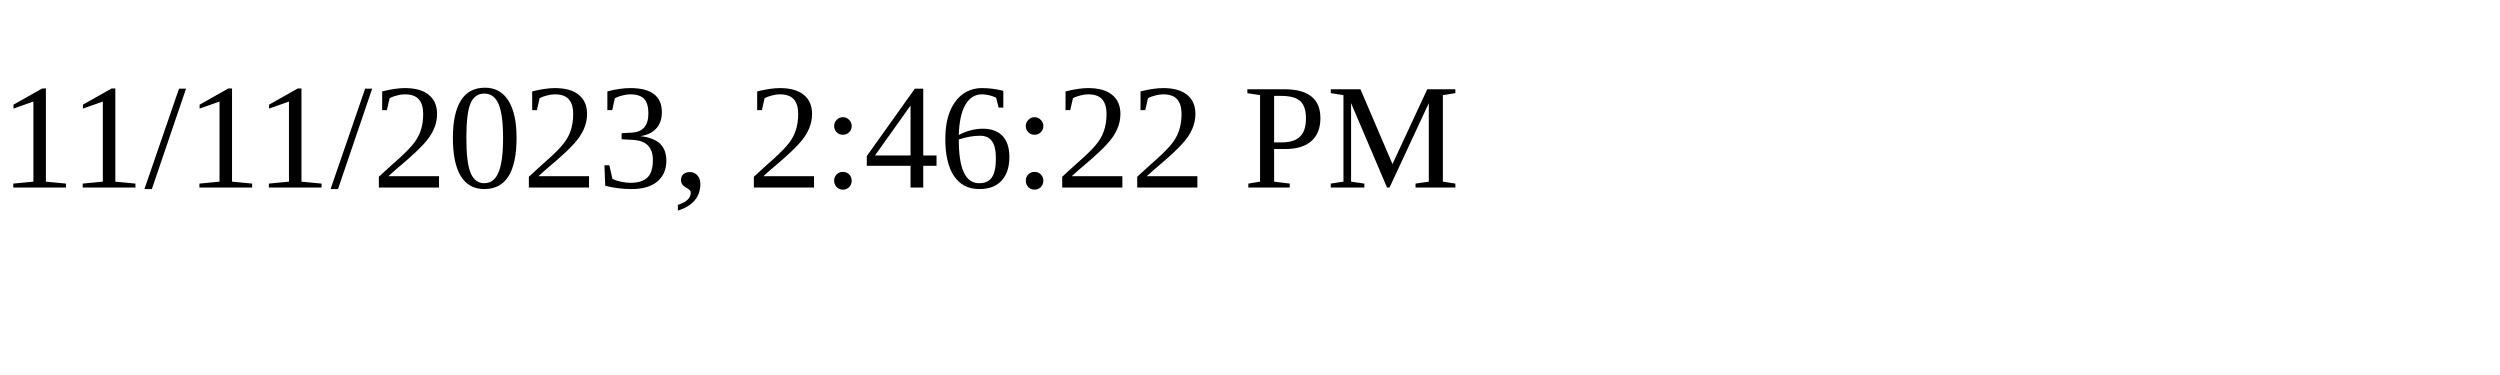
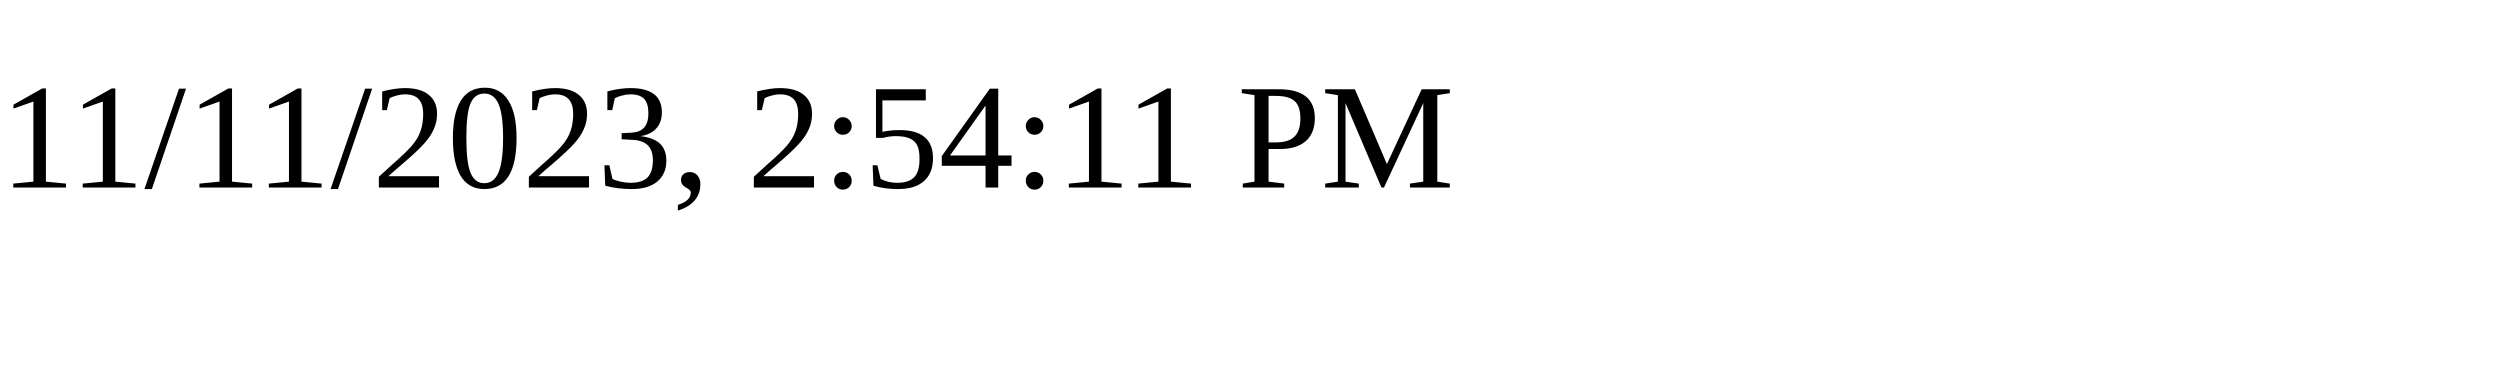
<svg xmlns="http://www.w3.org/2000/svg" height="30" width="200">
-   <text x="0" y="15">11/11/2023, 2:46:22 PM</text>
+   <text x="0" y="15">11/11/2023, 2:54:11 PM</text>
</svg>
